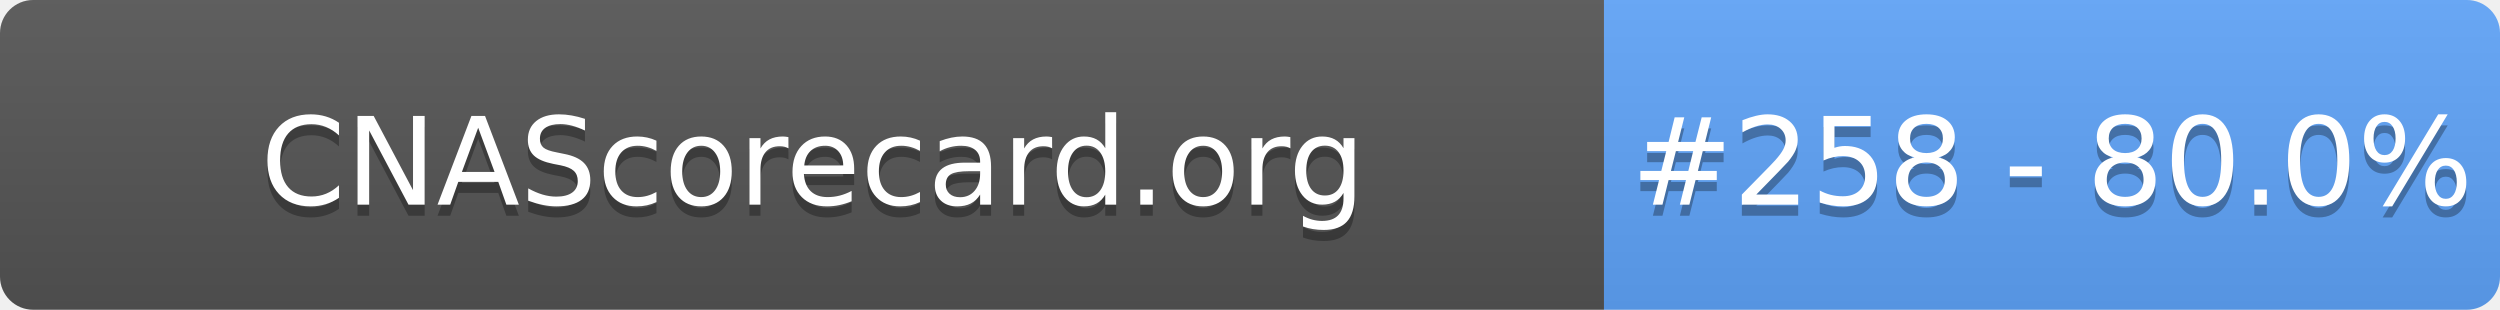
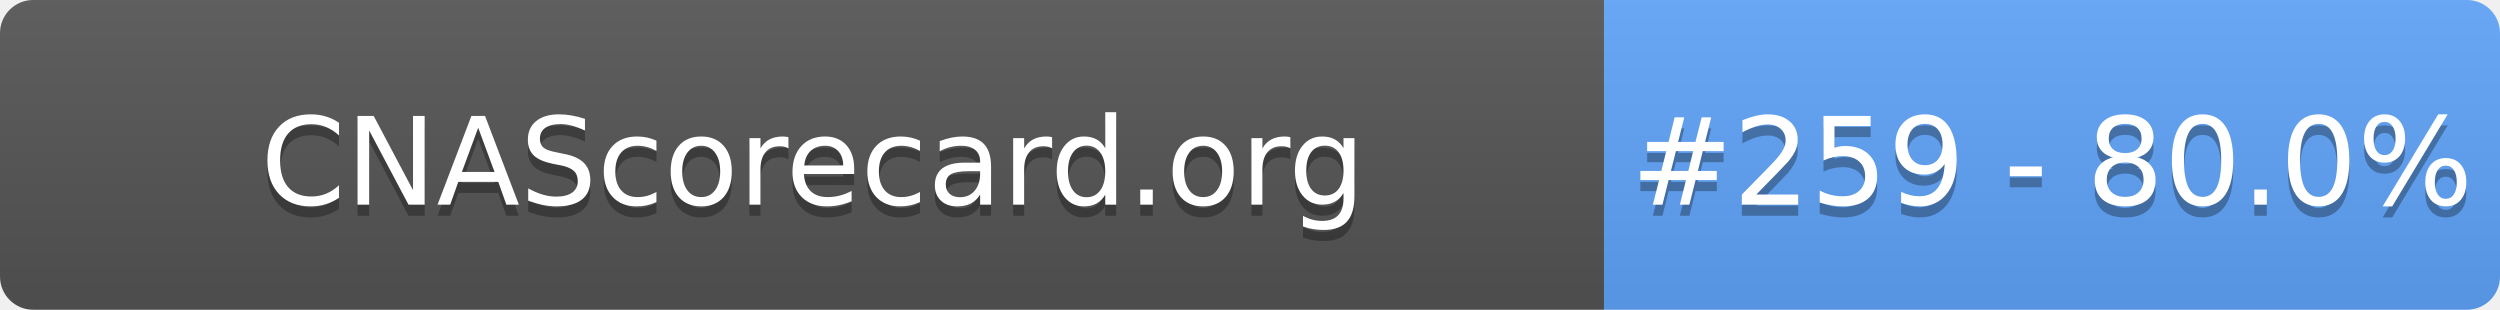
- <svg xmlns="http://www.w3.org/2000/svg" width="226" height="28" role="img" aria-label="CNAScorecard.org: #258 - 80.0%">
+ <svg xmlns="http://www.w3.org/2000/svg" width="226" height="28" role="img" aria-label="CNAScorecard.org: #259 - 80.0%">
  <linearGradient id="s" x2="0" y2="100%">
    <stop offset="0" stop-color="#bbb" stop-opacity=".1" />
    <stop offset="1" stop-opacity=".1" />
  </linearGradient>
  <clipPath id="r">
    <rect width="226" height="28" rx="3" fill="#fff" />
  </clipPath>
  <g clip-path="url(#r)">
    <rect width="145" height="28" fill="#555" />
    <rect x="145" width="81" height="28" fill="#60A5FA" />
    <rect width="226" height="28" fill="url(#s)" />
  </g>
  <g fill="#fff" text-anchor="middle" font-family="Verdana,Geneva,DejaVu Sans,sans-serif" text-rendering="geometricPrecision" font-size="110">
    <text aria-hidden="true" x="735" y="195" fill="#010101" fill-opacity=".3" transform="scale(.1)" textLength="1350">CNAScorecard.org</text>
    <text x="735" y="185" transform="scale(.1)" fill="#fff" textLength="1350">CNAScorecard.org</text>
-     <text aria-hidden="true" x="1855" y="195" fill="#010101" fill-opacity=".3" transform="scale(.1)" textLength="660">#258 - 80.0%</text>
-     <text x="1855" y="185" transform="scale(.1)" fill="#fff" textLength="660">#258 - 80.0%</text>
+     <text aria-hidden="true" x="1855" y="195" fill="#010101" fill-opacity=".3" transform="scale(.1)" textLength="660">#259 - 80.0%</text>
+     <text x="1855" y="185" transform="scale(.1)" fill="#fff" textLength="660">#259 - 80.0%</text>
  </g>
</svg>
